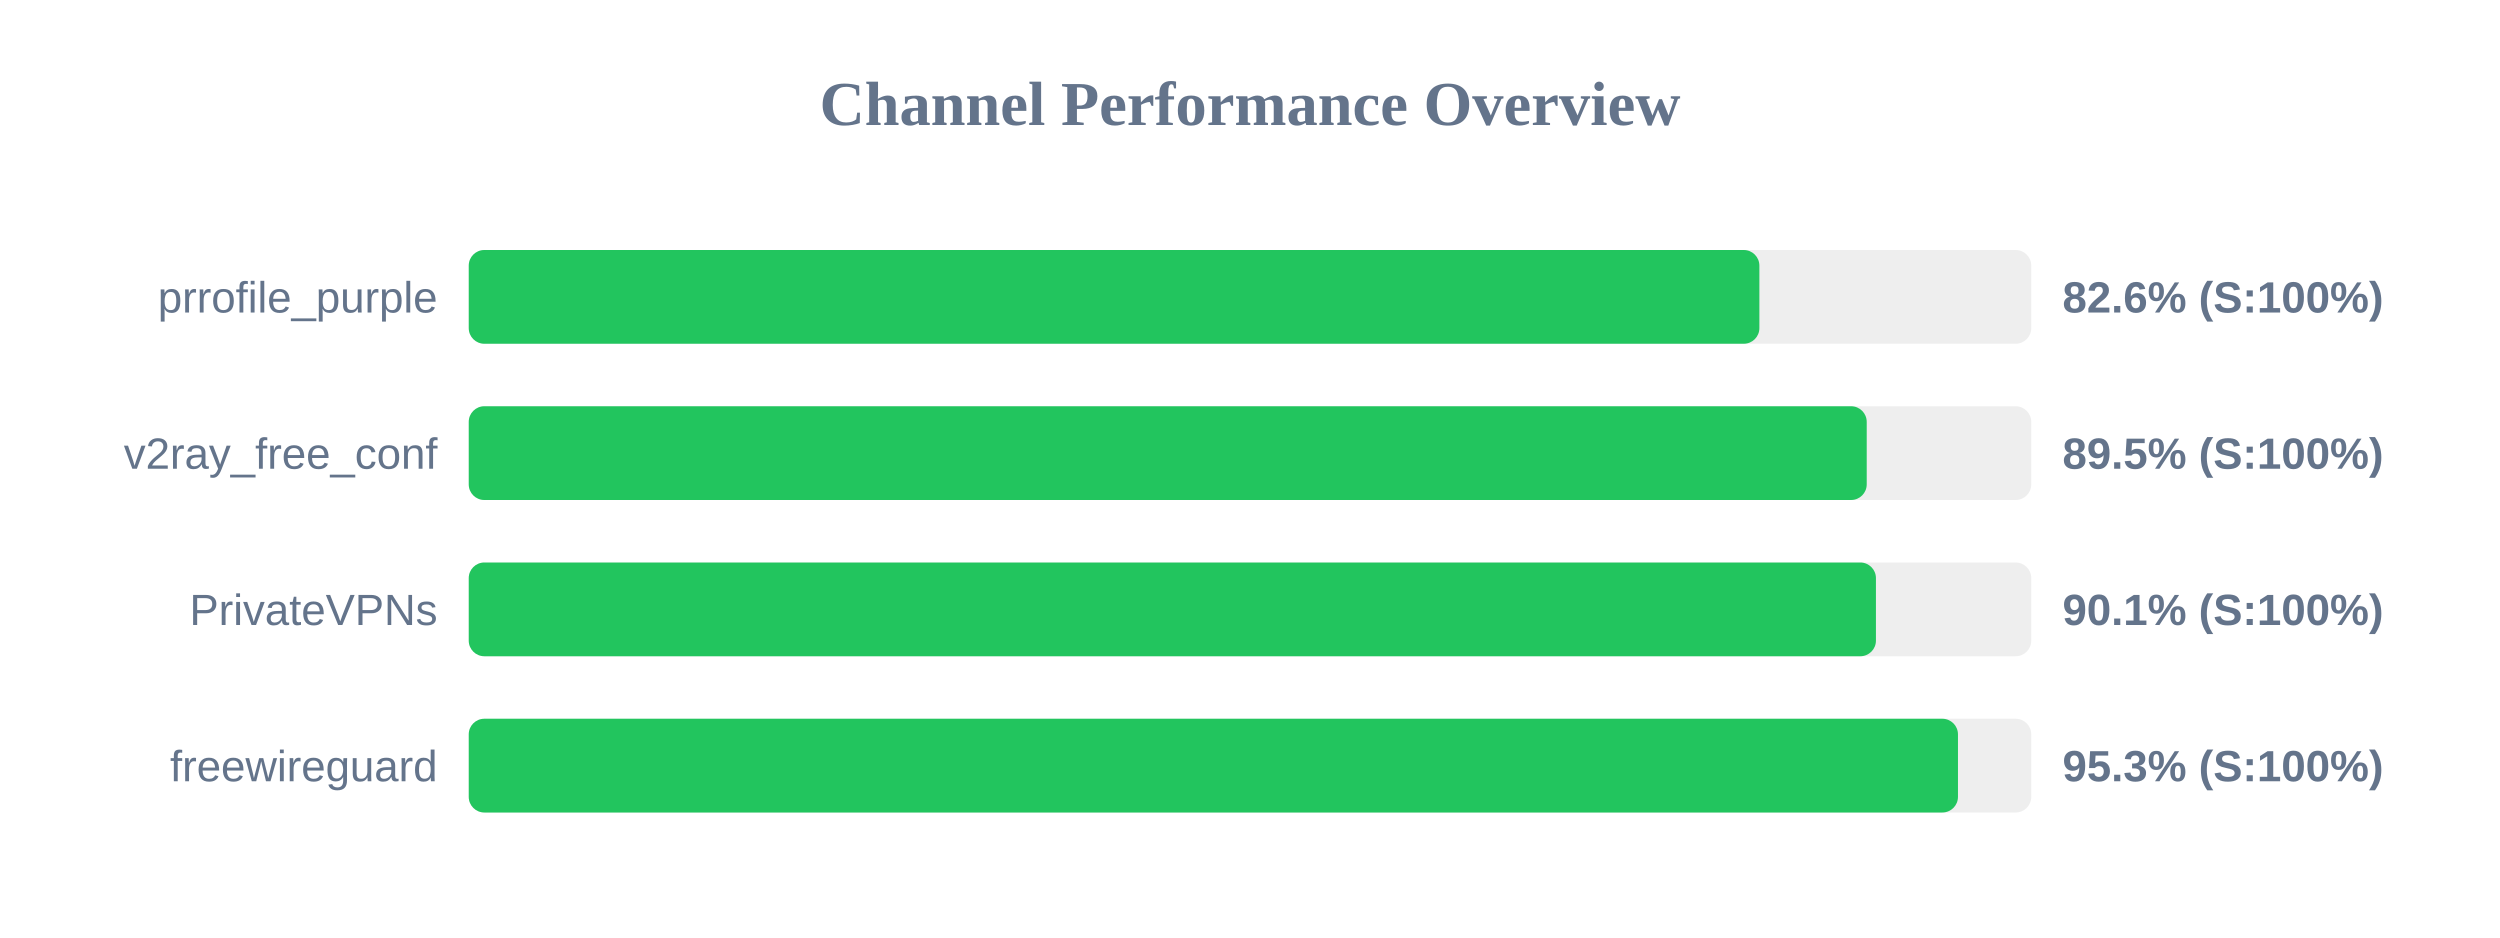
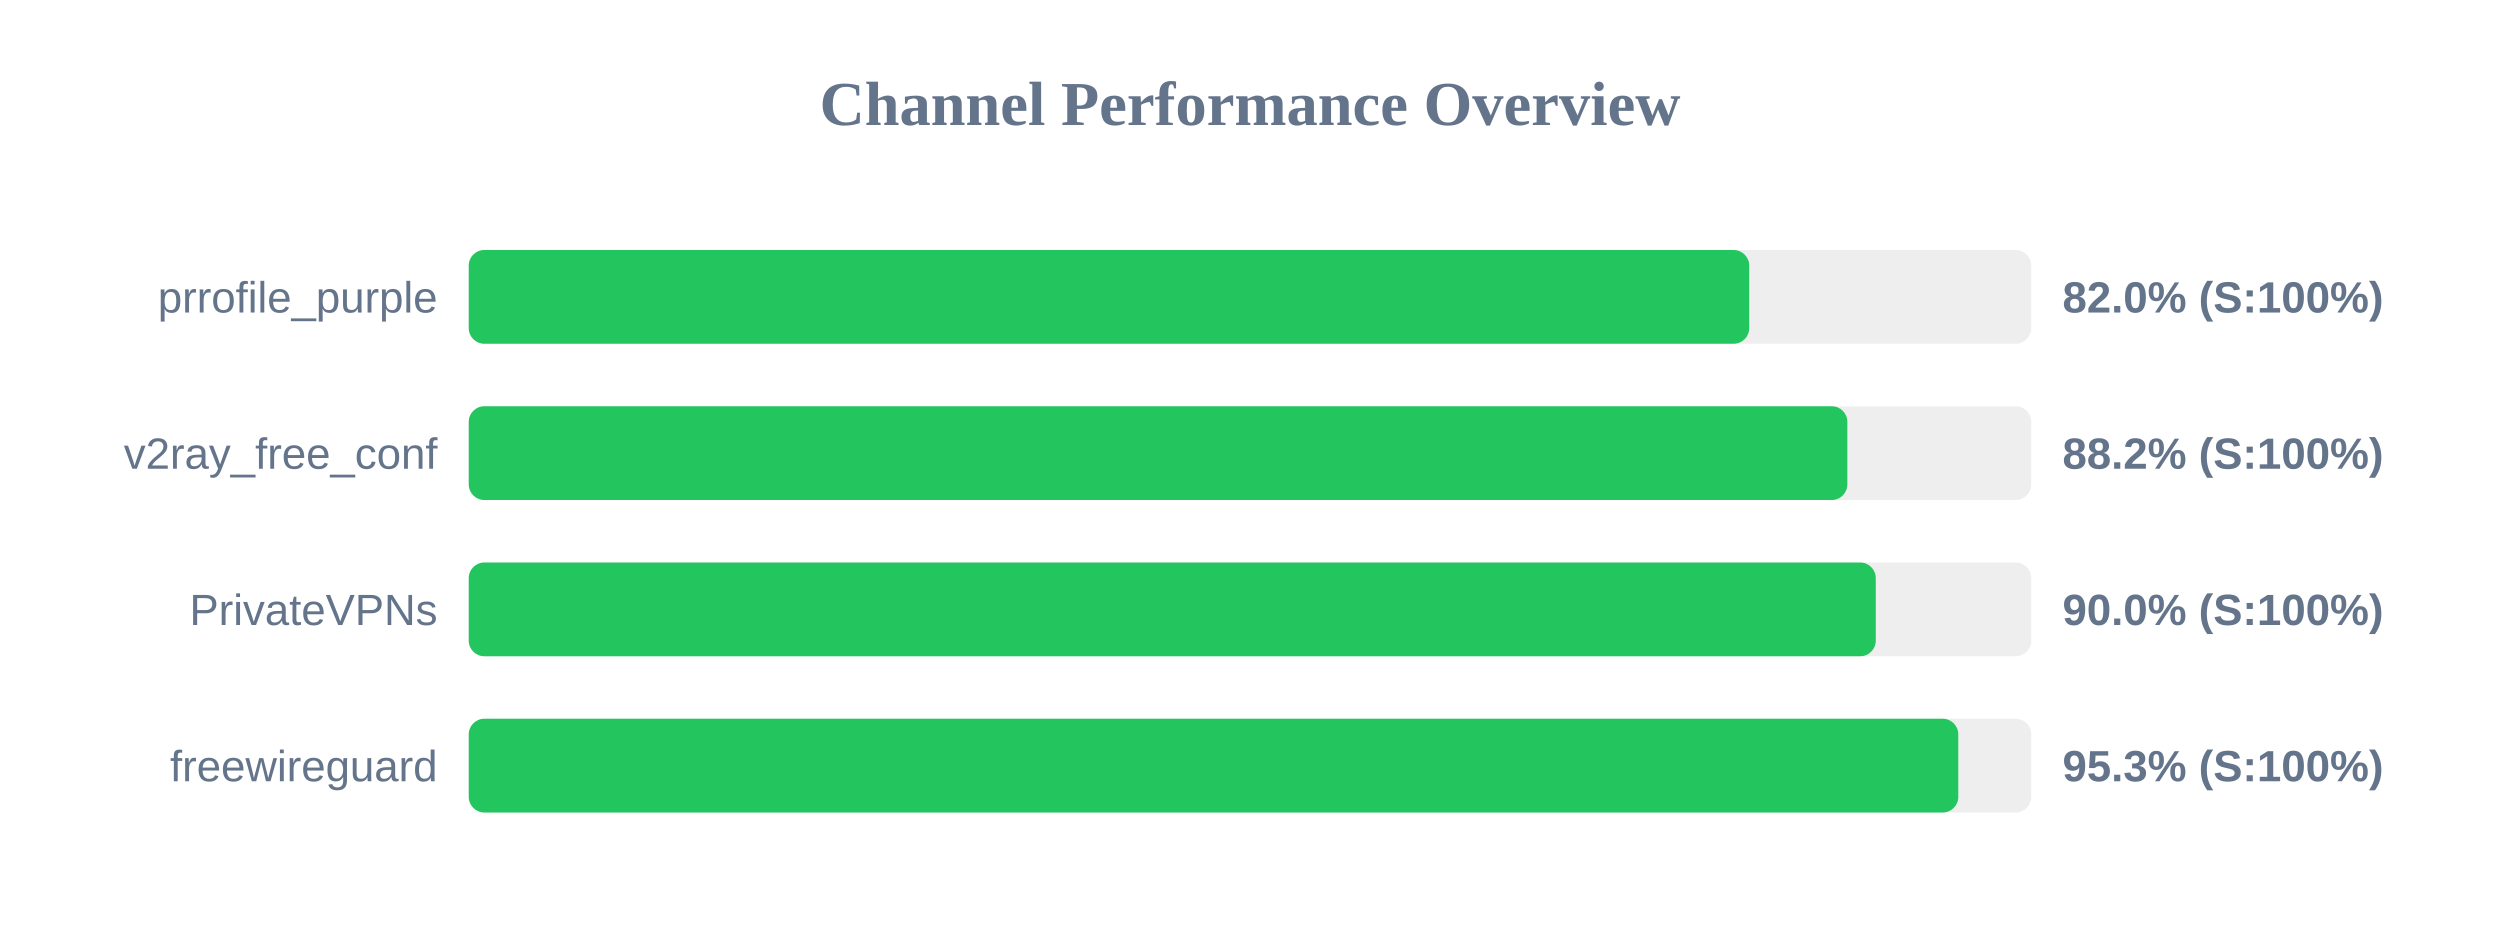
<svg xmlns="http://www.w3.org/2000/svg" width="800" height="300" version="1.1">
  <style>
        .row { font: 14px Arial; fill: #64748b; }
        .score { font: bold 14px Arial; fill: #64748b; }
    </style>
  <text x="400" y="40" text-anchor="middle" font-size="20px" font-weight="bold" fill="#64748b">Channel Performance Overview</text>
  <rect x="150" y="80" width="500" height="30" fill="#eee" rx="5" />
-   <rect x="150" y="80" width="413.0" height="30" fill="#22c55e" rx="5" />
+   <rect x="150" y="80" width="409.75" height="30" fill="#22c55e" rx="5" />
  <text x="140" y="100" text-anchor="end" class="row">prrofile_purple</text>
-   <text x="660" y="100" text-anchor="start" class="score">82.6% (S:100%)</text>
+   <text x="660" y="100" text-anchor="start" class="score">82.0% (S:100%)</text>
  <rect x="150" y="130" width="500" height="30" fill="#eee" rx="5" />
-   <rect x="150" y="130" width="447.35" height="30" fill="#22c55e" rx="5" />
+   <rect x="150" y="130" width="441.15" height="30" fill="#22c55e" rx="5" />
  <text x="140" y="150" text-anchor="end" class="row">v2ray_free_conf</text>
-   <text x="660" y="150" text-anchor="start" class="score">89.5% (S:100%)</text>
+   <text x="660" y="150" text-anchor="start" class="score">88.2% (S:100%)</text>
  <rect x="150" y="180" width="500" height="30" fill="#eee" rx="5" />
-   <rect x="150" y="180" width="450.3" height="30" fill="#22c55e" rx="5" />
+   <rect x="150" y="180" width="450.25" height="30" fill="#22c55e" rx="5" />
  <text x="140" y="200" text-anchor="end" class="row">PrivateVPNs</text>
-   <text x="660" y="200" text-anchor="start" class="score">90.1% (S:100%)</text>
+   <text x="660" y="200" text-anchor="start" class="score">90.0% (S:100%)</text>
  <rect x="150" y="230" width="500" height="30" fill="#eee" rx="5" />
-   <rect x="150" y="230" width="476.55" height="30" fill="#22c55e" rx="5" />
+   <rect x="150" y="230" width="476.65" height="30" fill="#22c55e" rx="5" />
  <text x="140" y="250" text-anchor="end" class="row">freewireguard</text>
  <text x="660" y="250" text-anchor="start" class="score">95.3% (S:100%)</text>
</svg>
